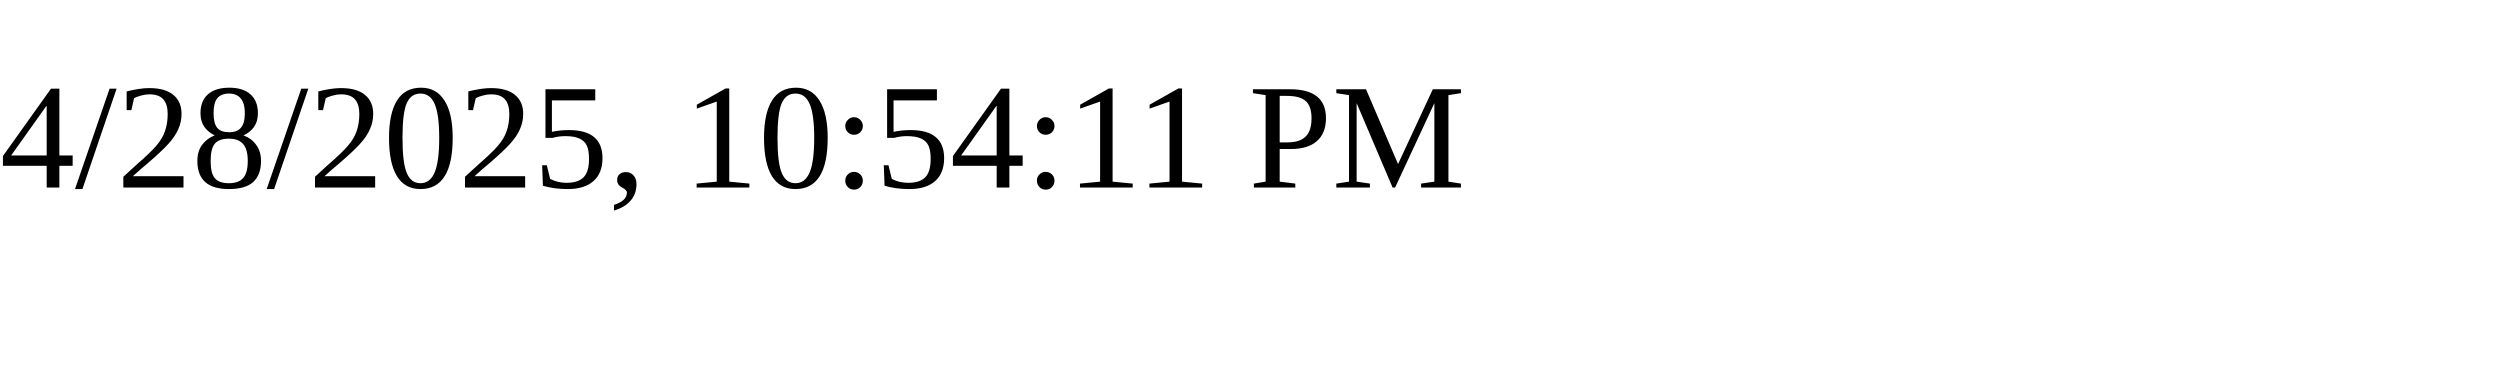
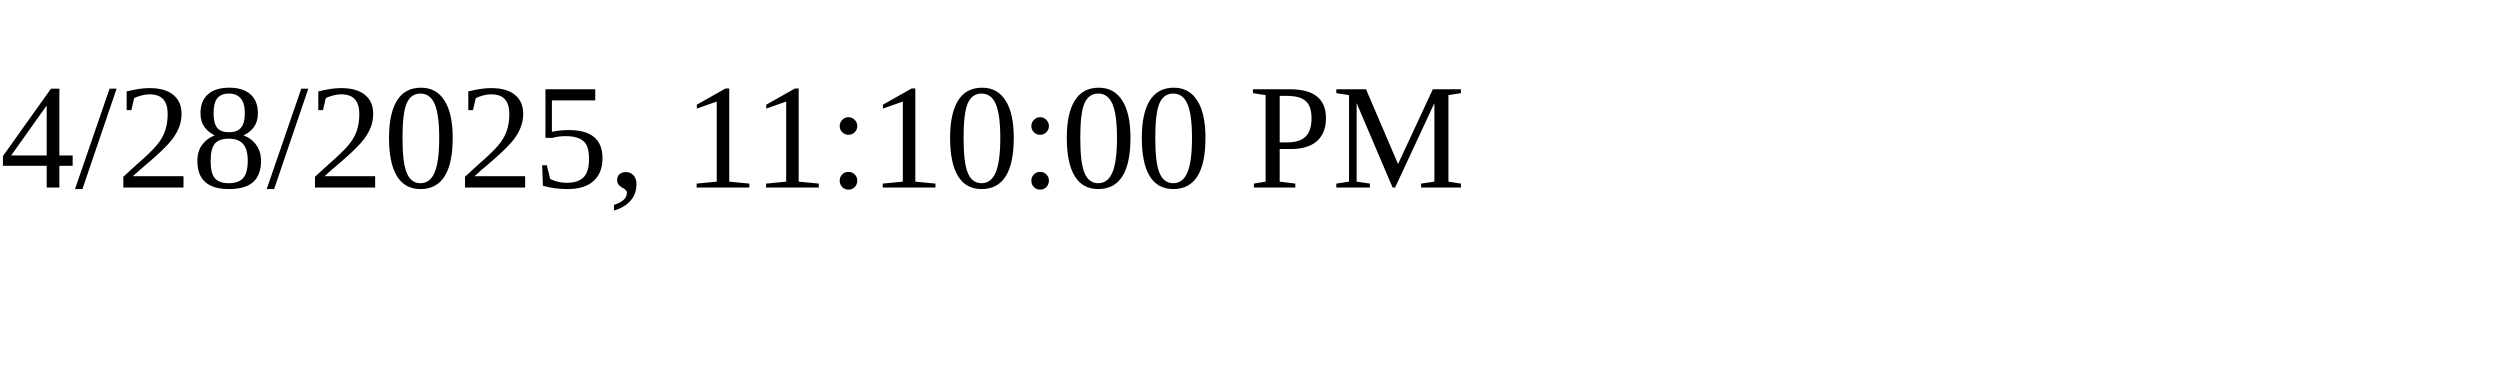
<svg xmlns="http://www.w3.org/2000/svg" height="30" width="200">
-   <text x="0" y="15">4/28/2025, 10:54:11 PM</text>
+   <text x="0" y="15">4/28/2025, 11:10:00 PM</text>
</svg>
